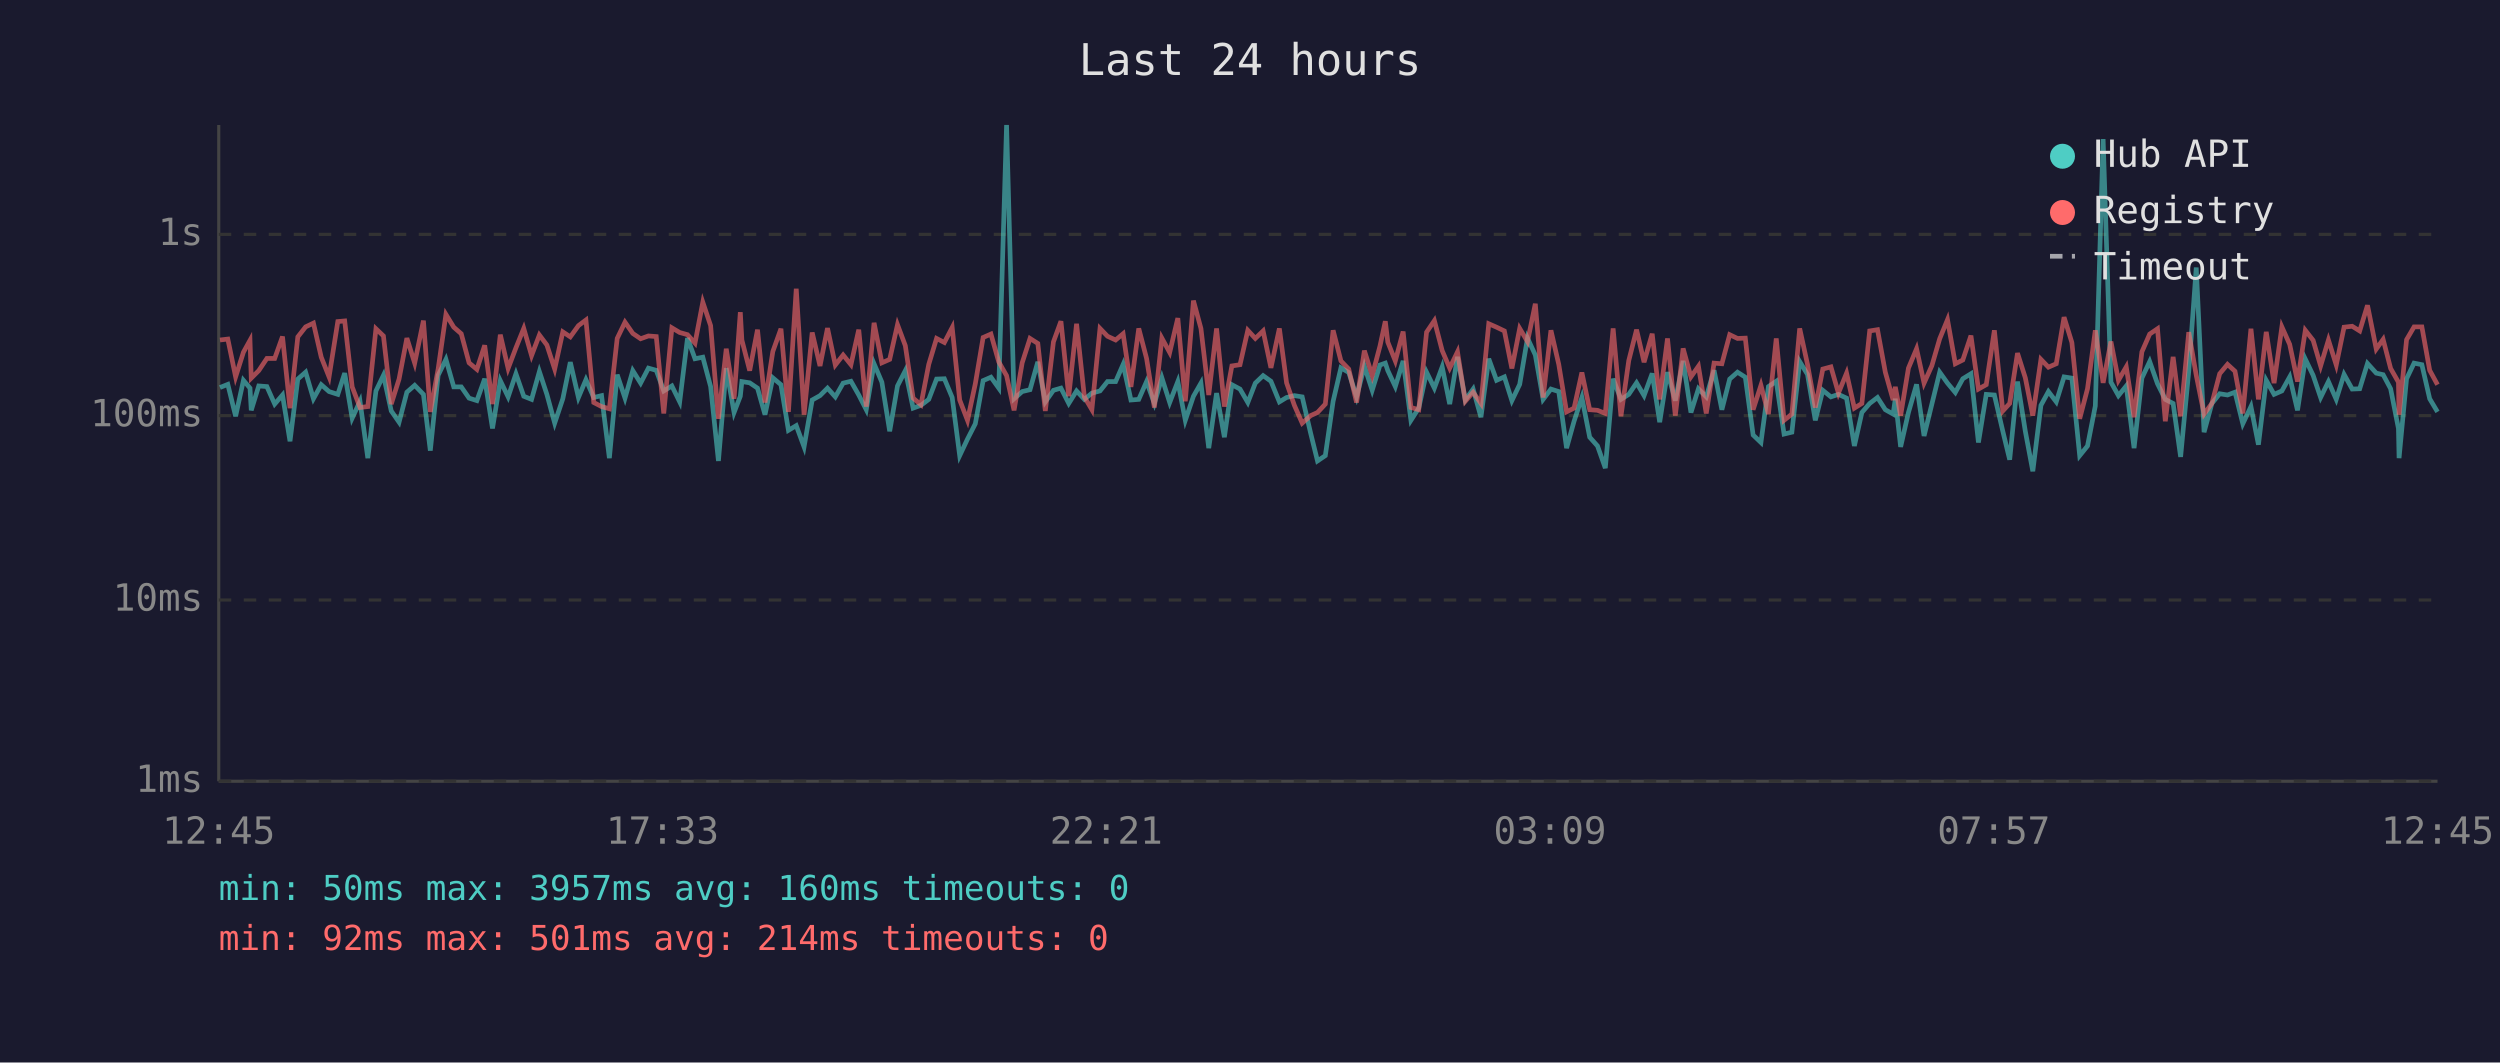
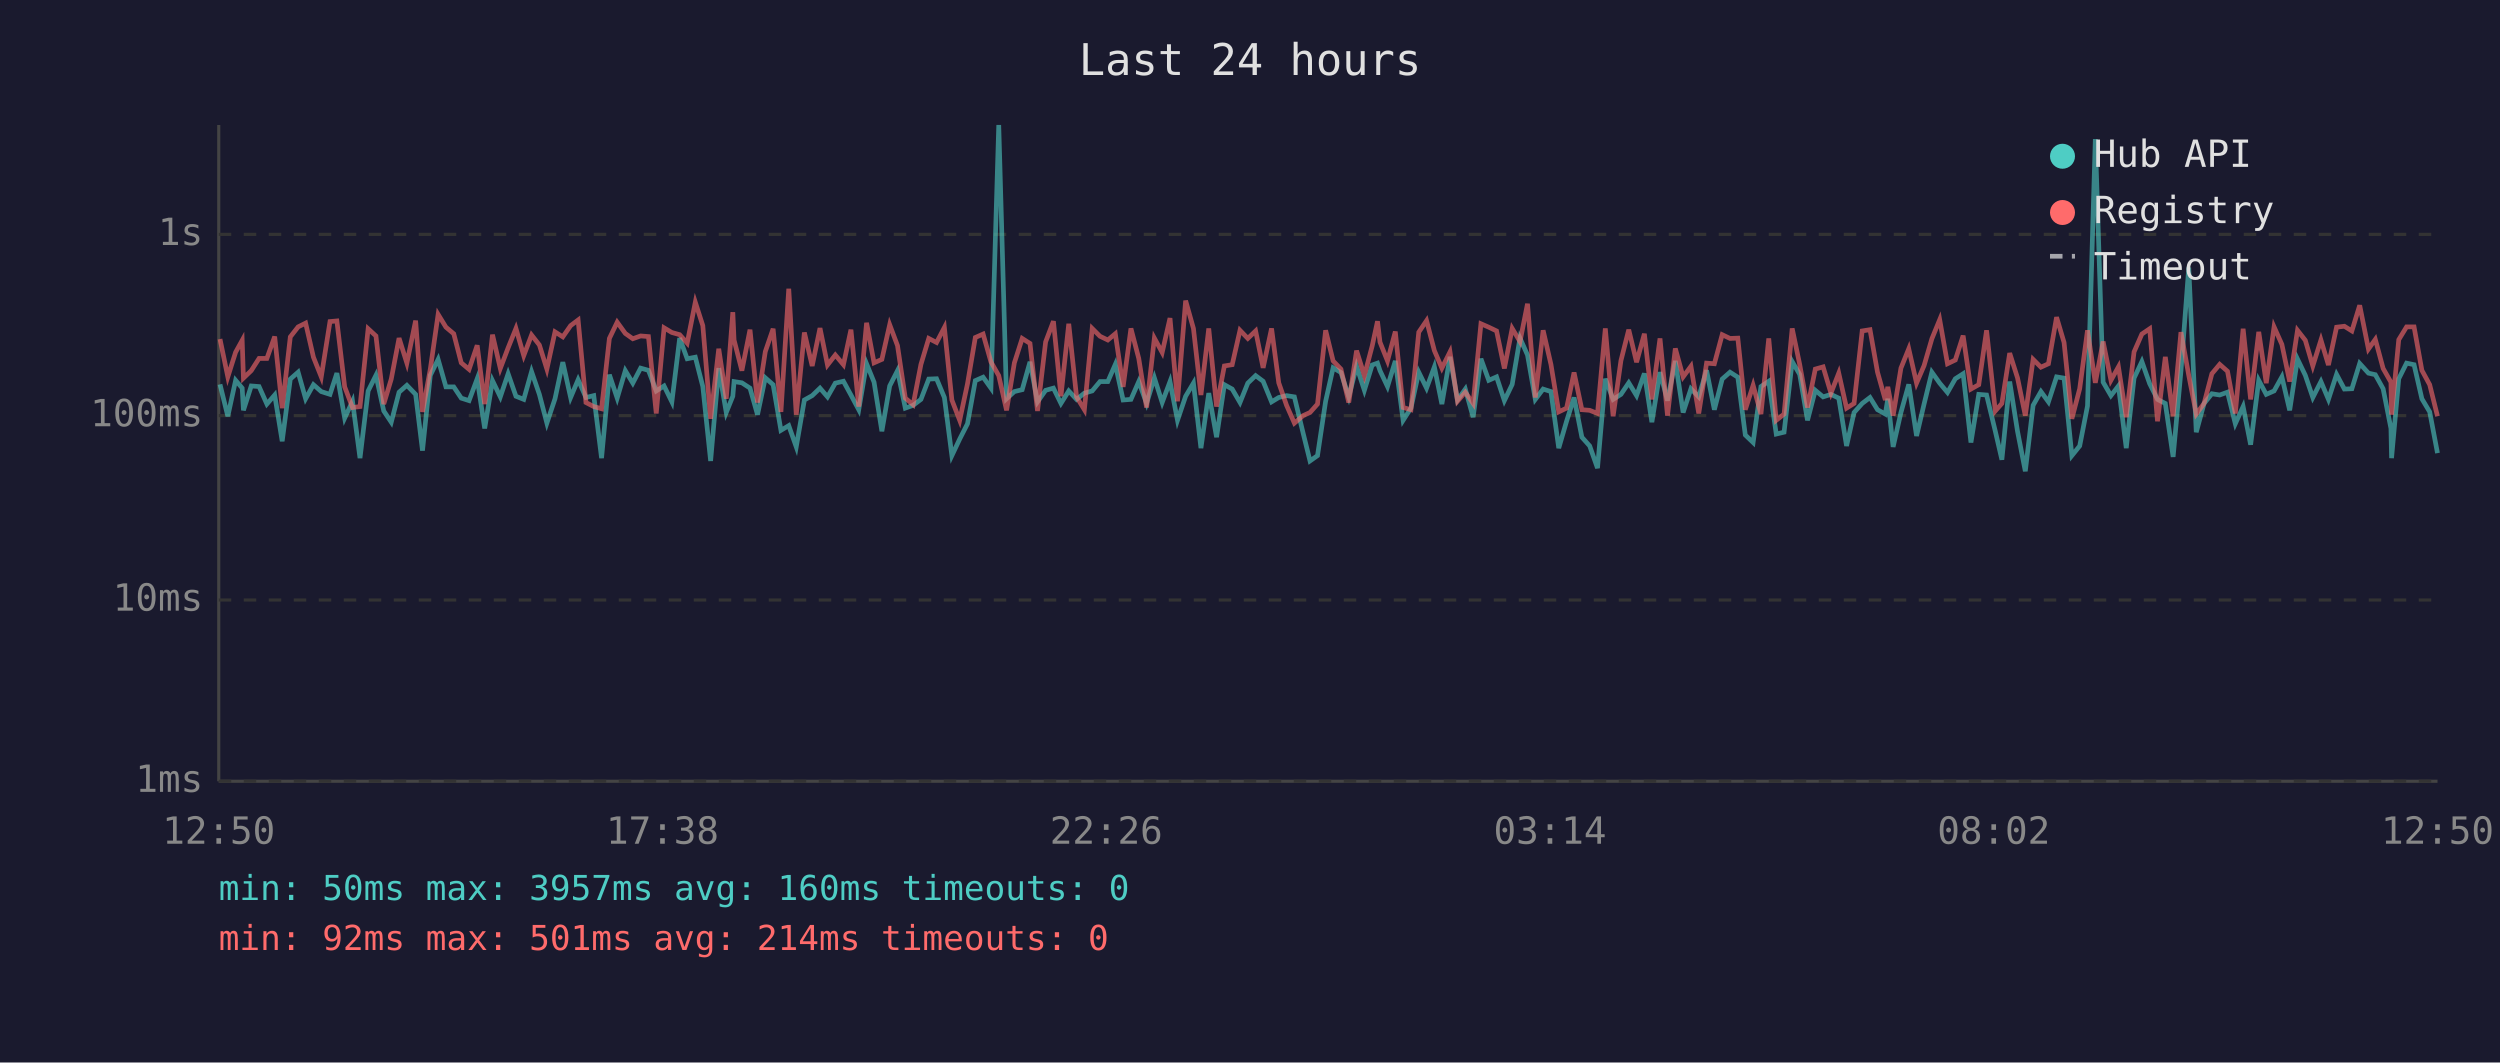
<svg xmlns="http://www.w3.org/2000/svg" viewBox="0 0 800 340" font-family="monospace" font-size="12">
  <rect width="800" height="340" fill="#1a1a2e" />
  <text x="400" y="24" fill="#e0e0e0" font-size="14" text-anchor="middle">Last 24 hours</text>
  <line x1="70" y1="40" x2="70" y2="250" stroke="#444" stroke-width="1" />
  <line x1="70" y1="250" x2="780" y2="250" stroke="#444" stroke-width="1" />
  <line x1="70" y1="250" x2="780" y2="250" stroke="#333" stroke-width="1" stroke-dasharray="4" />
  <text x="65" y="250" fill="#888" text-anchor="end" dominant-baseline="middle">1ms</text>
  <line x1="70" y1="192" x2="780" y2="192" stroke="#333" stroke-width="1" stroke-dasharray="4" />
  <text x="65" y="192" fill="#888" text-anchor="end" dominant-baseline="middle">10ms</text>
  <line x1="70" y1="133" x2="780" y2="133" stroke="#333" stroke-width="1" stroke-dasharray="4" />
  <text x="65" y="133" fill="#888" text-anchor="end" dominant-baseline="middle">100ms</text>
  <line x1="70" y1="75" x2="780" y2="75" stroke="#333" stroke-width="1" stroke-dasharray="4" />
  <text x="65" y="75" fill="#888" text-anchor="end" dominant-baseline="middle">1s</text>
-   <text x="70" y="270" fill="#888" text-anchor="middle">12:45</text>
-   <text x="212" y="270" fill="#888" text-anchor="middle">17:33</text>
-   <text x="354" y="270" fill="#888" text-anchor="middle">22:21</text>
-   <text x="496" y="270" fill="#888" text-anchor="middle">03:09</text>
-   <text x="638" y="270" fill="#888" text-anchor="middle">07:57</text>
-   <text x="780" y="270" fill="#888" text-anchor="middle">12:45</text>
-   <polyline points="70.4,124.0 72.9,123.0 75.4,133.2 77.9,121.7 80.0,124.2 80.4,131.3 82.8,123.5 85.4,123.7 87.9,129.3 90.4,126.4 92.8,141.2 95.3,121.3 97.8,119.1 100.3,127.6 102.8,123.1 105.3,125.3 108.1,126.2 110.3,119.4 112.7,133.8 115.2,128.4 117.7,146.6 120.3,125.1 122.7,120.1 125.2,131.5 127.7,135.1 130.2,125.5 132.7,123.3 135.5,126.2 137.7,144.2 140.2,120.1 142.7,115.0 145.2,123.8 147.6,123.8 150.1,127.4 152.6,128.2 155.1,121.2 157.6,137.1 160.1,121.8 162.6,127.0 165.1,119.6 167.6,126.8 170.1,127.8 172.6,118.9 175.0,126.2 177.5,135.4 180.1,127.6 182.5,115.9 185.1,127.2 187.5,121.5 190.0,127.2 192.5,126.6 195.0,146.6 197.5,119.9 200.0,127.4 202.5,118.6 205.0,122.6 207.5,117.8 210.0,118.5 212.4,125.1 215.0,123.5 217.5,128.6 220.0,108.2 222.4,114.8 224.9,114.3 227.4,123.7 229.9,147.5 232.4,117.8 234.9,132.0 236.9,126.8 237.4,122.1 239.9,122.5 242.4,124.2 244.8,132.7 247.3,120.9 249.9,123.1 252.3,137.7 254.8,136.2 257.3,143.0 259.9,128.0 262.4,126.6 264.8,124.2 267.3,127.0 269.8,122.6 272.3,122.0 274.8,126.4 277.2,131.1 279.7,116.4 282.2,122.3 284.7,138.0 287.2,123.5 289.7,118.6 292.2,130.6 294.7,129.7 297.2,127.8 299.7,121.3 302.2,121.2 304.7,127.2 307.1,145.8 309.6,140.5 312.1,135.6 314.6,121.8 317.1,120.7 319.6,124.2 322.1,40.0 324.5,127.6 327.1,125.3 329.6,124.7 332.1,115.8 334.5,128.6 337.1,124.9 339.5,124.2 342.0,129.1 344.5,125.1 347.0,127.8 349.4,125.8 352.0,125.1 354.4,122.1 357.0,122.1 359.4,116.6 361.9,128.0 364.4,127.8 366.9,122.1 369.4,129.1 371.8,120.9 374.3,128.8 376.9,122.1 379.3,134.5 381.9,126.8 384.3,122.6 386.8,143.4 389.3,125.8 391.8,139.9 394.2,123.1 396.8,124.5 399.3,128.8 401.7,122.6 404.2,120.2 406.7,122.0 409.4,128.6 411.7,127.2 414.2,126.6 416.7,127.0 419.4,138.6 421.6,147.5 424.1,145.8 426.6,128.4 429.1,117.7 431.6,119.2 434.1,127.0 436.6,117.2 439.1,124.9 441.6,116.8 443.3,116.2 444.1,118.6 446.5,123.7 449.0,115.5 451.5,134.5 454.0,130.6 456.5,119.1 459.0,124.2 461.5,117.4 463.9,129.3 466.4,114.2 468.9,128.0 471.4,124.5 473.9,133.5 476.4,114.8 478.9,121.7 481.4,120.6 483.8,128.2 486.3,123.0 488.8,108.2 491.3,113.6 493.8,127.8 496.3,124.5 498.8,125.3 501.3,143.4 503.7,134.8 506.2,127.2 508.7,139.9 511.2,142.7 513.7,149.8 516.2,121.2 518.7,127.8 521.2,126.2 523.7,122.5 526.1,126.6 528.7,119.5 531.1,135.1 533.6,119.1 536.1,128.2 538.6,115.5 541.1,132.0 543.5,124.4 546.0,127.0 548.5,118.5 551.0,131.1 553.5,121.3 556.0,119.1 558.5,120.7 561.0,139.2 563.5,141.6 565.9,123.7 568.4,122.0 570.9,138.9 573.4,138.3 575.9,115.7 578.4,119.8 580.9,134.5 583.3,124.9 585.9,127.0 588.3,126.2 590.9,127.4 593.4,142.7 595.8,132.0 598.3,129.1 600.8,127.2 603.3,131.1 605.8,132.5 606.5,127.6 608.2,143.0 610.7,132.0 613.3,123.0 615.7,139.5 618.2,129.3 620.7,119.1 623.2,122.6 625.7,125.6 628.1,121.2 630.7,119.6 633.1,141.6 635.6,126.2 638.2,126.4 640.9,138.0 643.1,147.1 645.6,122.1 648.1,138.0 650.5,150.8 653.1,129.7 655.5,125.3 658.0,128.6 660.5,120.6 663.0,121.0 665.5,145.8 668.0,142.7 670.5,129.9 673.0,44.5 675.5,122.3 677.9,126.6 680.4,123.5 682.9,143.4 685.4,121.0 687.9,115.7 690.4,122.8 692.9,127.8 695.4,129.1 697.8,146.2 700.4,118.8 702.8,85.6 705.3,138.3 707.8,129.1 710.3,126.0 712.8,126.4 715.2,125.5 717.7,135.6 720.3,130.1 722.7,142.3 725.2,121.7 727.7,126.2 730.2,125.1 732.7,120.6 735.2,131.3 737.7,114.9 740.2,120.1 742.6,127.2 745.1,122.1 747.6,127.8 750.1,119.8 752.7,124.5 755.1,124.4 757.6,116.3 760.4,119.4 762.6,119.9 765.0,124.4 767.5,137.1 767.7,146.6 770.1,121.2 772.5,116.2 775.0,116.7 777.5,127.6 780.0,131.8" fill="none" stroke="#4ecdc4" stroke-width="1.5" opacity="0.6" />
-   <polyline points="70.4,108.8 72.9,108.5 75.4,120.6 77.9,112.7 80.0,108.9 80.4,121.0 82.8,118.6 85.4,114.7 87.9,114.7 90.4,107.7 92.8,130.6 95.3,107.8 97.8,104.6 100.3,103.4 102.8,114.3 105.3,120.6 108.1,102.9 110.3,102.7 112.7,123.8 115.2,130.4 117.7,130.1 120.3,105.2 122.7,107.5 125.2,129.3 127.7,121.3 130.2,108.2 132.7,116.2 135.5,102.6 137.7,131.8 140.2,118.1 142.7,100.6 145.2,104.7 147.6,106.8 150.1,116.1 152.6,118.2 155.1,110.5 157.6,129.3 160.1,107.1 162.6,117.9 165.1,111.3 167.6,105.1 170.1,113.8 172.6,107.2 175.0,110.4 177.5,118.1 180.1,106.2 182.5,107.8 185.1,104.2 187.5,102.4 190.0,128.8 192.5,130.1 195.0,130.8 197.5,108.3 200.0,103.1 202.5,106.7 205.0,108.4 207.5,107.5 210.0,107.7 212.4,132.3 215.0,104.9 217.5,106.4 220.0,107.1 222.4,109.8 224.9,96.7 227.4,104.2 229.9,134.0 232.4,111.6 234.9,127.6 236.9,99.9 237.4,108.8 239.9,118.6 242.4,105.5 244.8,128.8 247.3,112.5 249.9,105.2 252.3,131.8 254.8,92.4 257.3,132.7 259.9,106.4 262.4,117.1 264.8,105.0 267.3,116.8 269.8,113.6 272.3,116.7 274.8,105.5 277.2,130.1 279.7,103.3 282.2,116.1 284.7,115.0 287.2,103.9 289.7,110.6 292.2,127.4 294.7,129.5 297.2,116.6 299.7,108.3 302.2,109.6 304.7,104.8 307.1,128.0 309.6,134.5 312.1,122.8 314.6,108.0 317.1,106.9 319.6,115.8 322.1,120.2 324.5,131.3 327.1,116.1 329.6,108.3 332.1,109.9 334.5,131.5 337.1,109.4 339.5,102.8 342.0,126.8 344.5,103.6 347.0,127.0 349.4,131.1 352.0,105.1 354.4,107.6 357.0,108.8 359.4,106.8 361.9,123.8 364.4,105.1 366.9,114.7 369.4,130.4 371.8,108.2 374.3,112.8 376.9,101.8 379.3,128.4 381.9,96.2 384.3,105.1 386.8,126.4 389.3,105.1 391.8,130.1 394.2,117.1 396.8,116.7 399.3,105.7 401.7,108.3 404.2,105.9 406.7,117.7 409.4,105.1 411.7,122.5 414.2,129.7 416.7,135.4 419.4,133.0 421.6,132.0 424.1,129.3 426.6,105.7 429.1,115.5 431.6,118.1 434.1,128.8 436.6,112.2 439.1,120.2 441.6,110.7 443.3,102.8 444.1,109.5 446.5,115.5 449.0,106.1 451.5,130.4 454.0,131.1 456.5,106.3 459.0,102.6 461.5,112.2 463.9,117.8 466.4,112.6 468.9,128.4 471.4,125.5 473.9,129.1 476.4,103.6 478.9,104.7 481.4,105.9 483.8,117.9 486.3,105.1 488.8,109.3 491.3,97.2 493.8,127.2 496.3,105.7 498.8,116.6 501.3,131.8 503.7,130.6 506.2,119.2 508.7,131.1 511.2,131.3 513.7,132.3 516.2,105.1 518.7,133.2 521.2,115.4 523.7,105.5 526.1,115.9 528.7,106.8 531.1,127.8 533.6,108.3 536.1,133.0 538.6,111.5 541.1,120.6 543.5,117.2 546.0,132.3 548.5,116.2 551.0,116.4 553.5,107.1 556.0,108.3 558.5,108.2 561.0,131.1 563.5,123.3 565.9,132.5 568.4,108.3 570.9,134.5 573.4,132.5 575.9,105.1 578.4,116.6 580.9,130.4 583.3,118.1 585.9,117.4 588.3,125.8 590.9,119.4 593.4,130.6 595.8,129.1 598.3,105.9 600.8,105.5 603.3,119.1 605.8,128.0 606.5,123.8 608.2,133.0 610.7,117.8 613.3,111.6 615.7,122.6 618.2,117.0 620.7,108.4 623.2,102.3 625.7,116.4 628.1,115.2 630.7,107.4 633.1,124.5 635.6,123.1 638.2,105.7 640.9,131.5 643.1,129.1 645.6,113.0 648.1,120.9 650.5,133.0 653.1,115.0 655.5,117.5 658.0,116.4 660.5,101.5 663.0,109.6 665.5,134.0 668.0,124.4 670.5,105.7 673.0,122.5 675.5,109.3 677.9,121.7 680.4,117.4 682.9,133.5 685.4,112.6 687.9,106.9 690.4,105.2 692.9,134.8 695.4,114.2 697.8,133.2 700.4,106.3 702.8,120.1 705.3,132.5 707.8,129.1 710.3,119.6 712.8,116.6 715.2,118.8 717.7,132.3 720.3,105.2 722.7,127.8 725.2,106.2 727.7,122.6 730.2,104.6 732.7,110.2 735.2,122.1 737.7,105.7 740.2,108.9 742.6,117.1 745.1,108.8 747.6,116.8 750.1,104.7 752.7,104.4 755.1,105.9 757.6,97.7 760.4,111.7 762.6,108.6 765.0,117.9 767.5,122.3 767.7,132.7 770.1,108.7 772.5,104.6 775.0,104.6 777.5,118.5 780.0,123.1" fill="none" stroke="#ff6b6b" stroke-width="1.5" opacity="0.6" />
+   <text x="70" y="270" fill="#888" text-anchor="middle">12:50</text>
+   <text x="212" y="270" fill="#888" text-anchor="middle">17:38</text>
+   <text x="354" y="270" fill="#888" text-anchor="middle">22:26</text>
+   <text x="496" y="270" fill="#888" text-anchor="middle">03:14</text>
+   <text x="638" y="270" fill="#888" text-anchor="middle">08:02</text>
+   <text x="780" y="270" fill="#888" text-anchor="middle">12:50</text>
+   <polyline points="70.4,123.0 72.9,133.2 75.4,121.7 77.5,124.2 77.9,131.3 80.4,123.5 82.9,123.7 85.4,129.3 87.9,126.4 90.3,141.2 92.9,121.3 95.4,119.1 97.8,127.6 100.3,123.1 102.8,125.3 105.6,126.2 107.8,119.4 110.3,133.8 112.8,128.4 115.2,146.6 117.8,125.1 120.3,120.1 122.8,131.5 125.2,135.1 127.7,125.5 130.2,123.3 133.0,126.2 135.2,144.2 137.7,120.1 140.2,115.0 142.7,123.8 145.2,123.8 147.6,127.4 150.1,128.2 152.7,121.2 155.1,137.1 157.6,121.8 160.1,127.0 162.6,119.6 165.1,126.8 167.6,127.8 170.1,118.9 172.6,126.2 175.0,135.4 177.6,127.6 180.1,115.9 182.6,127.2 185.0,121.5 187.5,127.2 190.0,126.6 192.5,146.6 195.0,119.9 197.5,127.4 200.1,118.6 202.5,122.6 205.0,117.8 207.5,118.5 210.0,125.1 212.5,123.5 215.0,128.6 217.5,108.2 219.9,114.8 222.5,114.3 224.9,123.7 227.4,147.5 230.0,117.8 232.4,132.0 234.5,126.8 234.9,122.1 237.4,122.5 240.0,124.2 242.4,132.7 244.9,120.9 247.4,123.1 249.9,137.7 252.4,136.2 254.8,143.0 257.4,128.0 259.9,126.6 262.4,124.2 264.8,127.0 267.3,122.6 269.9,122.0 272.3,126.4 274.8,131.1 277.3,116.4 279.7,122.3 282.2,138.0 284.7,123.5 287.2,118.6 289.7,130.6 292.2,129.7 294.7,127.8 297.2,121.3 299.7,121.2 302.2,127.2 304.6,145.8 307.1,140.5 309.6,135.6 312.1,121.8 314.6,120.7 317.1,124.2 319.6,40.0 322.1,127.6 324.6,125.3 327.1,124.7 329.6,115.8 332.0,128.6 334.6,124.9 337.1,124.2 339.5,129.1 342.0,125.1 344.5,127.8 347.0,125.8 349.5,125.1 352.0,122.1 354.5,122.1 356.9,116.6 359.4,128.0 361.9,127.8 364.4,122.1 366.9,129.1 369.4,120.9 371.9,128.8 374.4,122.1 376.8,134.5 379.4,126.8 381.9,122.6 384.3,143.4 386.8,125.8 389.3,139.9 391.8,123.1 394.3,124.5 396.8,128.8 399.3,122.6 401.8,120.2 404.2,122.0 406.9,128.6 409.2,127.2 411.7,126.6 414.2,127.0 417.0,138.6 419.2,147.5 421.6,145.8 424.2,128.4 426.6,117.7 429.1,119.2 431.6,127.0 434.1,117.2 436.6,124.9 439.1,116.8 440.8,116.2 441.6,118.6 444.0,123.7 446.5,115.5 449.0,134.5 451.5,130.6 454.0,119.1 456.5,124.2 459.0,117.4 461.4,129.3 464.0,114.2 466.4,128.0 468.9,124.5 471.4,133.5 473.9,114.8 476.4,121.7 478.9,120.6 481.4,128.2 483.9,123.0 486.4,108.2 488.8,113.6 491.3,127.8 493.8,124.5 496.3,125.3 498.8,143.4 501.3,134.8 503.7,127.2 506.2,139.9 508.7,142.7 511.2,149.8 513.7,121.2 516.2,127.8 518.7,126.2 521.2,122.5 523.7,126.6 526.2,119.5 528.6,135.1 531.2,119.1 533.6,128.2 536.1,115.5 538.6,132.0 541.1,124.4 543.6,127.0 546.1,118.5 548.6,131.1 551.1,121.3 553.6,119.1 556.1,120.7 558.5,139.2 561.0,141.6 563.5,123.7 566.0,122.0 568.4,138.9 570.9,138.3 573.5,115.7 575.9,119.8 578.4,134.5 580.9,124.9 583.4,127.0 585.9,126.2 588.4,127.4 590.9,142.7 593.3,132.0 595.9,129.1 598.4,127.2 600.8,131.1 603.3,132.5 604.1,127.6 605.8,143.0 608.3,132.0 610.8,123.0 613.3,139.5 615.7,129.3 618.2,119.1 620.7,122.6 623.2,125.6 625.7,121.2 628.2,119.6 630.7,141.6 633.2,126.2 635.7,126.4 638.5,138.0 640.6,147.1 643.1,122.1 645.6,138.0 648.1,150.8 650.6,129.7 653.1,125.3 655.5,128.6 658.1,120.6 660.5,121.0 663.0,145.8 665.5,142.7 668.0,129.9 670.5,44.5 673.0,122.3 675.5,126.6 677.9,123.5 680.4,143.4 682.9,121.0 685.4,115.7 687.9,122.8 690.4,127.8 692.9,129.1 695.4,146.2 697.9,118.8 700.4,85.6 702.8,138.3 705.3,129.1 707.8,126.0 710.3,126.4 712.8,125.5 715.3,135.6 717.8,130.1 720.2,142.3 722.8,121.7 725.2,126.2 727.7,125.1 730.2,120.6 732.7,131.3 735.2,114.9 737.7,120.1 740.1,127.2 742.7,122.1 745.1,127.8 747.7,119.8 750.2,124.5 752.6,124.4 755.1,116.3 757.9,119.4 760.1,119.9 762.6,124.4 765.1,137.1 765.3,146.6 767.6,121.2 770.1,116.2 772.5,116.7 775.0,127.6 777.5,131.8 780.0,145.0" fill="none" stroke="#4ecdc4" stroke-width="1.5" opacity="0.6" />
+   <polyline points="70.4,108.5 72.9,120.6 75.4,112.7 77.5,108.9 77.9,121.0 80.4,118.6 82.9,114.7 85.4,114.7 87.9,107.7 90.3,130.6 92.9,107.8 95.4,104.6 97.8,103.4 100.3,114.3 102.8,120.6 105.6,102.9 107.8,102.7 110.3,123.8 112.8,130.4 115.2,130.1 117.8,105.2 120.3,107.5 122.8,129.3 125.2,121.3 127.7,108.2 130.2,116.2 133.0,102.6 135.2,131.8 137.7,118.1 140.2,100.6 142.7,104.7 145.2,106.8 147.6,116.1 150.1,118.2 152.7,110.5 155.1,129.3 157.6,107.1 160.1,117.9 162.6,111.3 165.1,105.1 167.6,113.8 170.1,107.2 172.6,110.4 175.0,118.1 177.6,106.2 180.1,107.8 182.6,104.2 185.0,102.4 187.5,128.8 190.0,130.1 192.5,130.8 195.0,108.3 197.5,103.1 200.1,106.7 202.5,108.4 205.0,107.5 207.5,107.7 210.0,132.3 212.5,104.9 215.0,106.4 217.5,107.1 219.9,109.8 222.5,96.7 224.9,104.2 227.4,134.0 230.0,111.6 232.4,127.6 234.5,99.9 234.9,108.8 237.4,118.6 240.0,105.5 242.4,128.8 244.9,112.5 247.4,105.2 249.9,131.8 252.4,92.4 254.8,132.7 257.4,106.4 259.9,117.1 262.4,105.0 264.8,116.8 267.3,113.6 269.9,116.7 272.3,105.5 274.8,130.1 277.3,103.3 279.7,116.1 282.2,115.0 284.7,103.9 287.2,110.6 289.7,127.4 292.2,129.5 294.7,116.6 297.2,108.3 299.7,109.6 302.2,104.8 304.6,128.0 307.1,134.5 309.6,122.8 312.1,108.0 314.6,106.9 317.1,115.8 319.6,120.2 322.1,131.3 324.6,116.1 327.1,108.3 329.6,109.9 332.0,131.5 334.6,109.4 337.1,102.8 339.5,126.8 342.0,103.6 344.5,127.0 347.0,131.1 349.5,105.1 352.0,107.6 354.5,108.8 356.9,106.8 359.4,123.8 361.9,105.1 364.4,114.7 366.9,130.4 369.4,108.2 371.9,112.8 374.4,101.8 376.8,128.4 379.4,96.2 381.9,105.1 384.3,126.4 386.8,105.1 389.3,130.1 391.8,117.1 394.3,116.7 396.8,105.7 399.3,108.3 401.8,105.9 404.2,117.7 406.9,105.1 409.2,122.5 411.7,129.7 414.2,135.4 417.0,133.0 419.2,132.0 421.6,129.3 424.2,105.7 426.6,115.5 429.1,118.1 431.6,128.8 434.1,112.2 436.6,120.2 439.1,110.7 440.8,102.8 441.6,109.5 444.0,115.5 446.5,106.1 449.0,130.4 451.5,131.1 454.0,106.3 456.5,102.6 459.0,112.2 461.4,117.8 464.0,112.6 466.4,128.4 468.9,125.5 471.4,129.1 473.9,103.6 476.4,104.7 478.9,105.9 481.4,117.9 483.9,105.1 486.4,109.3 488.8,97.2 491.3,127.2 493.8,105.7 496.3,116.6 498.8,131.8 501.3,130.6 503.7,119.2 506.2,131.1 508.7,131.3 511.2,132.3 513.7,105.1 516.2,133.2 518.7,115.4 521.2,105.5 523.7,115.9 526.2,106.8 528.6,127.8 531.2,108.3 533.6,133.0 536.1,111.5 538.6,120.6 541.1,117.2 543.6,132.3 546.1,116.2 548.6,116.4 551.1,107.1 553.6,108.3 556.1,108.2 558.5,131.1 561.0,123.3 563.5,132.5 566.0,108.3 568.4,134.5 570.9,132.5 573.5,105.1 575.9,116.6 578.4,130.4 580.9,118.1 583.4,117.4 585.9,125.8 588.4,119.4 590.9,130.6 593.3,129.1 595.9,105.9 598.4,105.5 600.8,119.1 603.3,128.0 604.1,123.8 605.8,133.0 608.3,117.8 610.8,111.6 613.3,122.6 615.7,117.0 618.2,108.4 620.7,102.3 623.2,116.4 625.7,115.2 628.2,107.4 630.7,124.5 633.2,123.1 635.7,105.7 638.5,131.5 640.6,129.1 643.1,113.0 645.6,120.9 648.1,133.0 650.6,115.0 653.1,117.5 655.5,116.4 658.1,101.5 660.5,109.6 663.0,134.0 665.5,124.4 668.0,105.7 670.5,122.5 673.0,109.3 675.5,121.7 677.9,117.4 680.4,133.5 682.9,112.6 685.4,106.9 687.9,105.2 690.4,134.8 692.9,114.2 695.4,133.2 697.9,106.3 700.4,120.1 702.8,132.5 705.3,129.1 707.8,119.6 710.3,116.6 712.8,118.8 715.3,132.3 717.8,105.2 720.2,127.8 722.8,106.2 725.2,122.6 727.7,104.6 730.2,110.2 732.7,122.1 735.2,105.7 737.7,108.9 740.1,117.1 742.7,108.8 745.1,116.8 747.7,104.7 750.2,104.4 752.6,105.9 755.1,97.7 757.9,111.7 760.1,108.6 762.6,117.9 765.1,122.3 765.3,132.7 767.6,108.7 770.1,104.6 772.5,104.6 775.0,118.5 777.5,123.1 780.0,133.2" fill="none" stroke="#ff6b6b" stroke-width="1.5" opacity="0.6" />
  <circle cx="660" cy="50" r="4" fill="#4ecdc4" />
  <text x="670" y="50" fill="#e0e0e0" dominant-baseline="middle">Hub API</text>
  <circle cx="660" cy="68" r="4" fill="#ff6b6b" />
  <text x="670" y="68" fill="#e0e0e0" dominant-baseline="middle">Registry</text>
  <line x1="656" y1="82" x2="664" y2="82" stroke="#e0e0e0" stroke-width="1.5" stroke-dasharray="4,3" opacity="0.7" />
  <text x="670" y="86" fill="#e0e0e0" dominant-baseline="middle">Timeout</text>
  <text x="70" y="288" fill="#4ecdc4" font-size="11">min: 50ms  max: 3957ms  avg: 160ms  timeouts: 0</text>
  <text x="70" y="304" fill="#ff6b6b" font-size="11">min: 92ms  max: 501ms  avg: 214ms  timeouts: 0</text>
</svg>
